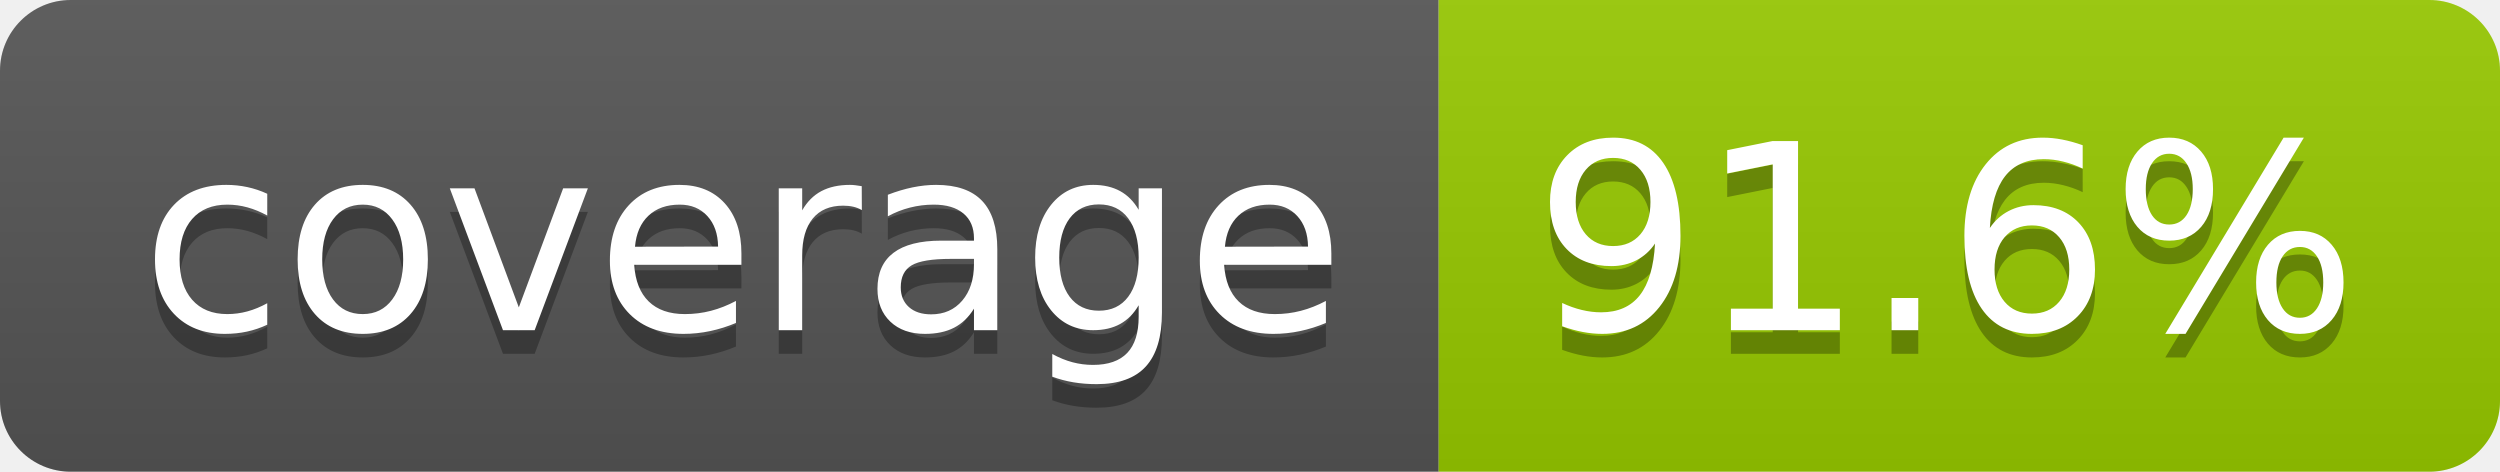
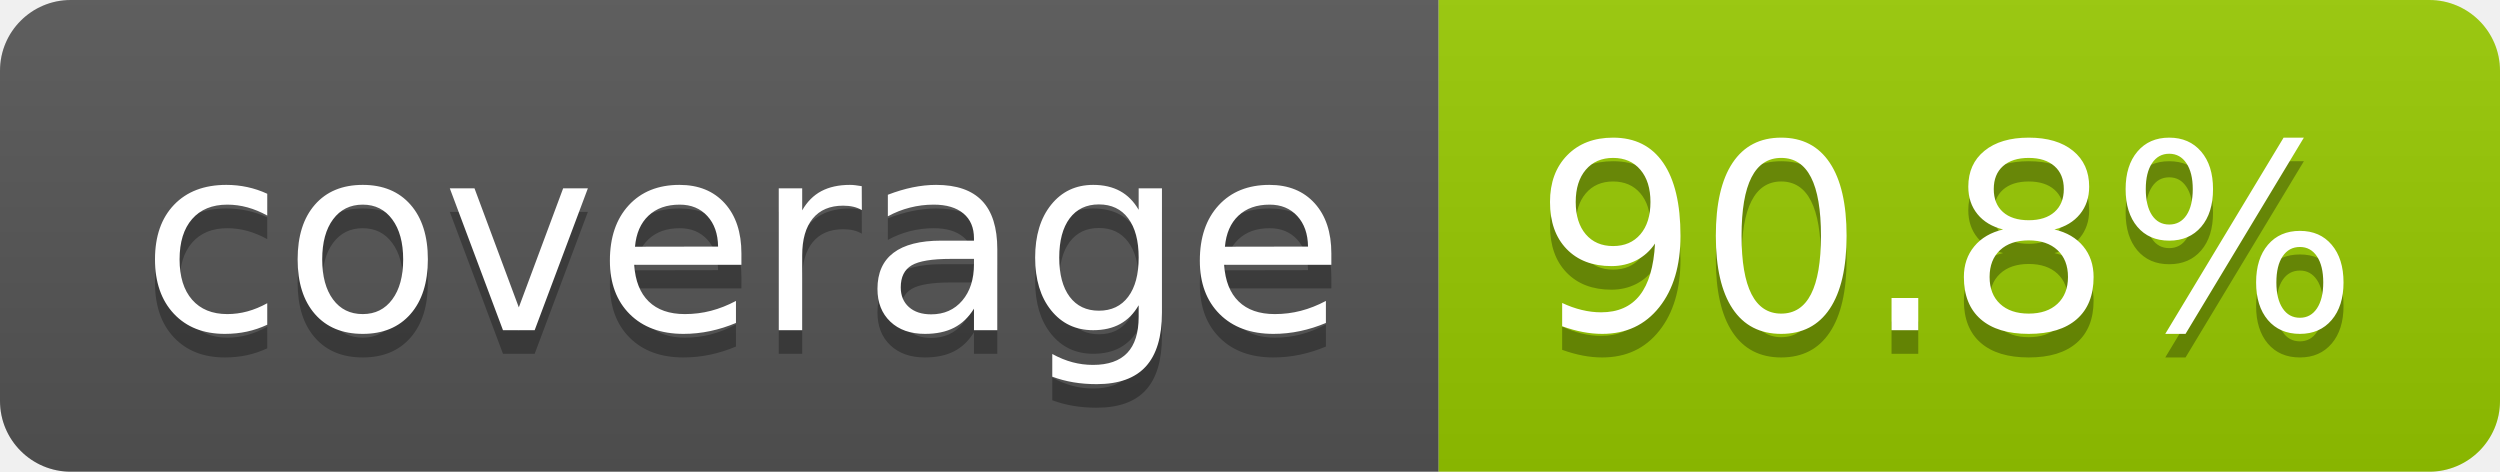
- <svg xmlns="http://www.w3.org/2000/svg" width="106" height="20" role="img" aria-label="coverage: 91.6%">
+ <svg xmlns="http://www.w3.org/2000/svg" width="106" height="20" role="img" aria-label="coverage: 90.8%">
  <linearGradient id="s" x2="0" y2="100%">
    <stop offset="0" stop-color="#bbb" stop-opacity=".1" />
    <stop offset="1" stop-opacity=".1" />
  </linearGradient>
  <clipPath id="r">
    <rect width="106" height="20" rx="3" fill="#fff" />
  </clipPath>
  <g clip-path="url(#r)">
    <rect width="61" height="20" fill="#555" />
    <rect x="61" width="45" height="20" fill="#97ca00" />
    <rect width="106" height="20" fill="url(#s)" />
  </g>
  <g fill="#fff" text-anchor="middle" font-family="Verdana,Geneva,DejaVu Sans,sans-serif" text-rendering="geometricPrecision" font-size="110">
    <text aria-hidden="true" x="315" y="150" fill="#010101" fill-opacity=".3" transform="scale(.1)" textLength="510">coverage</text>
    <text x="315" y="140" transform="scale(.1)" fill="#fff" textLength="510">coverage</text>
-     <text aria-hidden="true" x="825" y="150" fill="#010101" fill-opacity=".3" transform="scale(.1)" textLength="350">91.6%</text>
-     <text x="825" y="140" transform="scale(.1)" fill="#fff" textLength="350">91.6%</text>
+     <text aria-hidden="true" x="825" y="150" fill="#010101" fill-opacity=".3" transform="scale(.1)" textLength="350">90.8%</text>
+     <text x="825" y="140" transform="scale(.1)" fill="#fff" textLength="350">90.8%</text>
  </g>
</svg>
